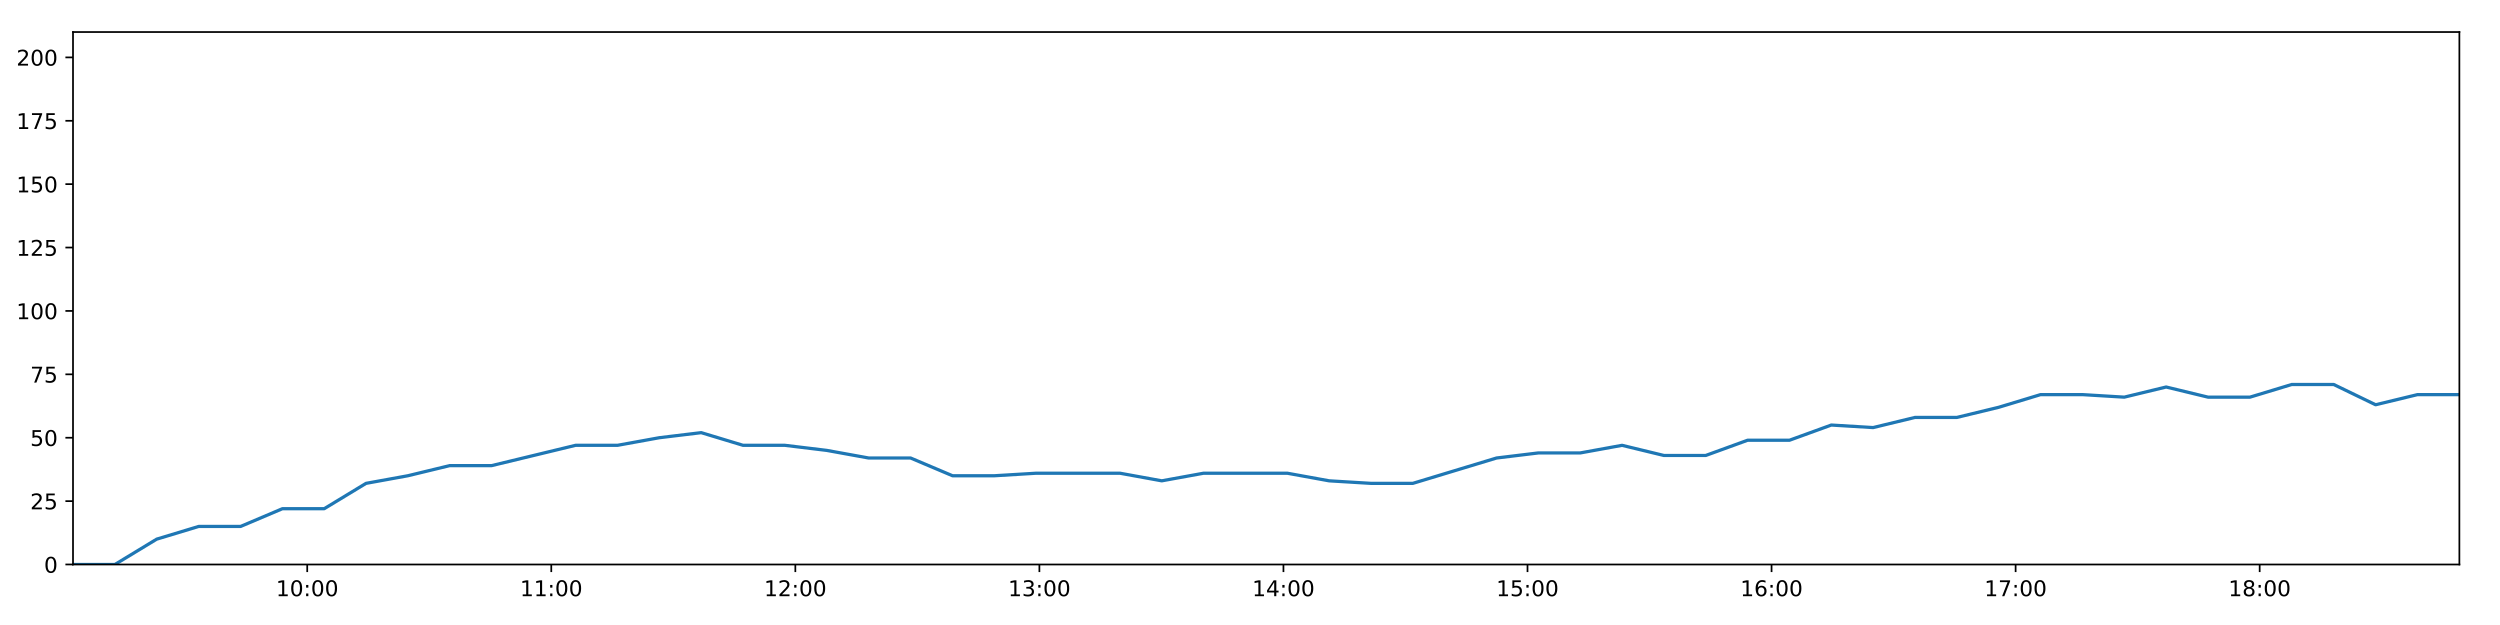
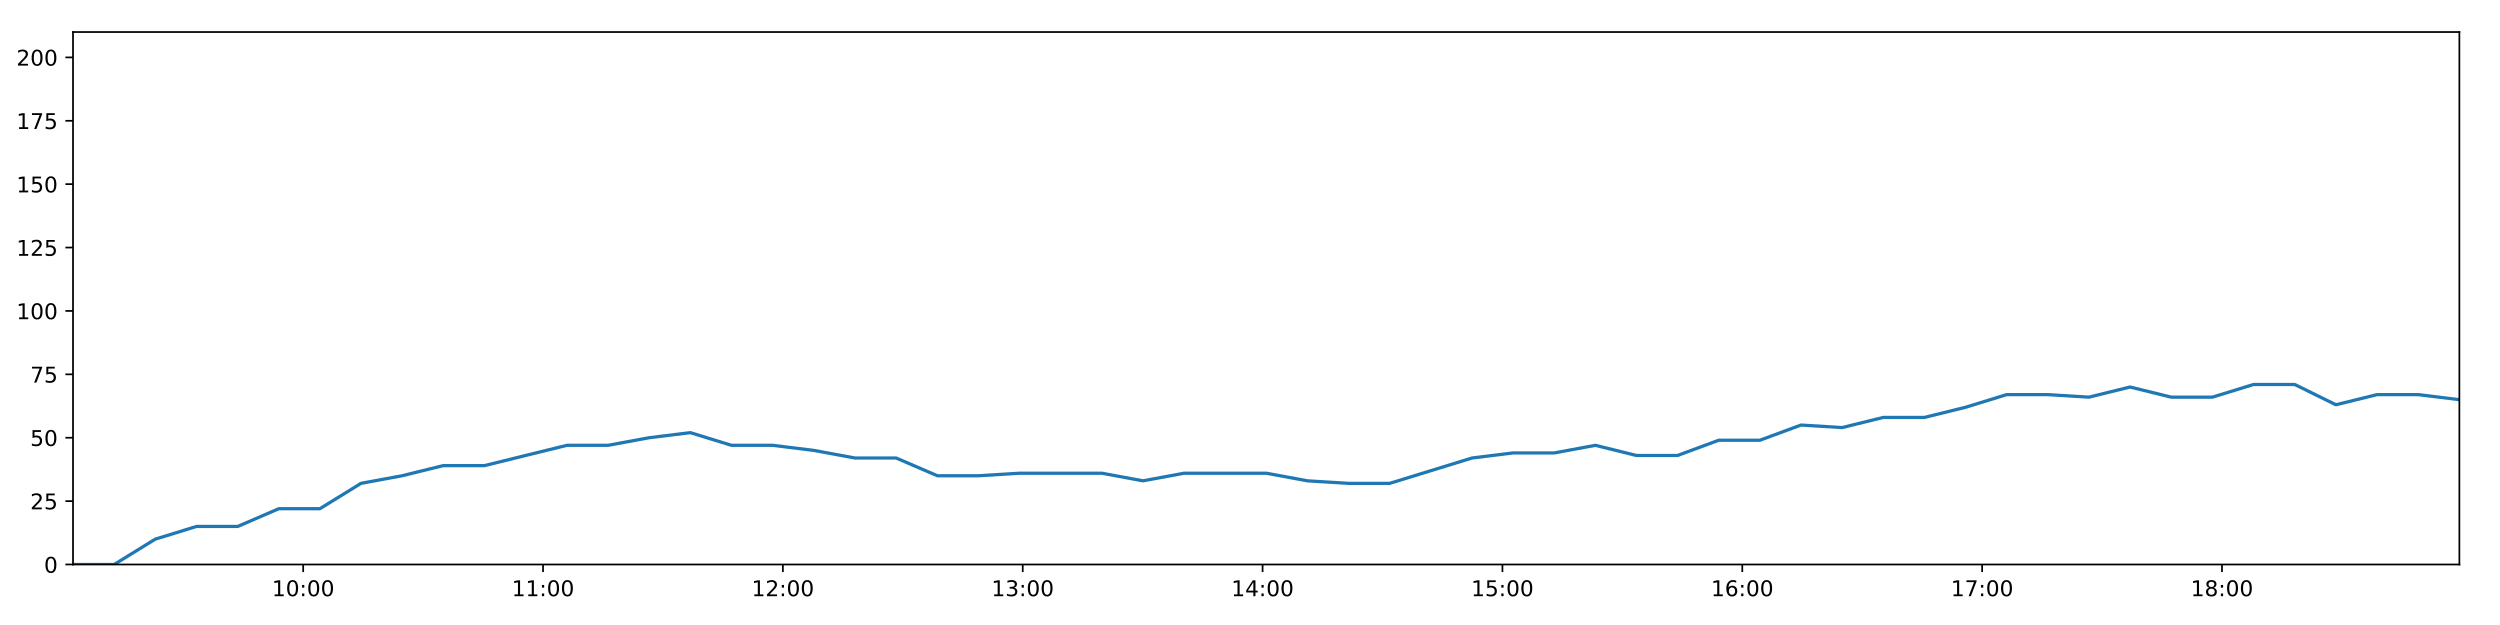
<svg xmlns="http://www.w3.org/2000/svg" xmlns:xlink="http://www.w3.org/1999/xlink" height="288pt" version="1.1" viewBox="0 0 1152 288" width="1152pt">
  <defs>
    <style type="text/css">
*{stroke-linecap:butt;stroke-linejoin:round;}
  </style>
  </defs>
  <g id="figure_1">
    <g id="patch_1">
      <path d="M 0 288  L 1152 288  L 1152 0  L 0 0  z " style="fill:#ffffff;" />
    </g>
    <g id="axes_1">
      <g id="patch_2">
        <path d="M 33.64 260.12  L 1133.28 260.12  L 1133.28 14.76  L 33.64 14.76  z " style="fill:#ffffff;" />
      </g>
      <g id="matplotlib.axis_1">
        <g id="xtick_1">
          <g id="line2d_1">
            <defs>
-               <path d="M 0 0  L 0 3.5  " id="mc5828a93c8" style="stroke:#000000;stroke-width:0.8;" />
-             </defs>
-             <g>
-               <use style="stroke:#000000;stroke-width:0.8;" x="141.568" xlink:href="#mc5828a93c8" y="260.12" />
+               <path d="M 0 0  L 0 3.5  " id="m69290db519" style="stroke:#000000;stroke-width:0.8;" />
+             </defs>
+             <g>
+               <use style="stroke:#000000;stroke-width:0.8;" x="139.708" xlink:href="#m69290db519" y="260.12" />
            </g>
          </g>
          <g id="text_1">
            <defs>
              <path d="M 12.406 8.297  L 28.516 8.297  L 28.516 63.922  L 10.984 60.406  L 10.984 69.391  L 28.422 72.906  L 38.281 72.906  L 38.281 8.297  L 54.391 8.297  L 54.391 0  L 12.406 0  z " id="DejaVuSans-49" />
              <path d="M 31.781 66.406  Q 24.172 66.406 20.328 58.906  Q 16.5 51.422 16.5 36.375  Q 16.5 21.391 20.328 13.891  Q 24.172 6.391 31.781 6.391  Q 39.453 6.391 43.281 13.891  Q 47.125 21.391 47.125 36.375  Q 47.125 51.422 43.281 58.906  Q 39.453 66.406 31.781 66.406  z M 31.781 74.219  Q 44.047 74.219 50.516 64.516  Q 56.984 54.828 56.984 36.375  Q 56.984 17.969 50.516 8.266  Q 44.047 -1.422 31.781 -1.422  Q 19.531 -1.422 13.062 8.266  Q 6.594 17.969 6.594 36.375  Q 6.594 54.828 13.062 64.516  Q 19.531 74.219 31.781 74.219  z " id="DejaVuSans-48" />
              <path d="M 11.719 12.406  L 22.016 12.406  L 22.016 0  L 11.719 0  z M 11.719 51.703  L 22.016 51.703  L 22.016 39.312  L 11.719 39.312  z " id="DejaVuSans-58" />
            </defs>
-             <g transform="translate(127.1584 274.7184)scale(0.1 -0.1)">
+             <g transform="translate(125.2982 274.7184)scale(0.1 -0.1)">
              <use xlink:href="#DejaVuSans-49" />
              <use x="63.623" xlink:href="#DejaVuSans-48" />
              <use x="127.246" xlink:href="#DejaVuSans-58" />
              <use x="160.938" xlink:href="#DejaVuSans-48" />
              <use x="224.561" xlink:href="#DejaVuSans-48" />
            </g>
          </g>
        </g>
        <g id="xtick_2">
          <g id="line2d_2">
            <g>
-               <use style="stroke:#000000;stroke-width:0.8;" x="254.029" xlink:href="#mc5828a93c8" y="260.12" />
+               <use style="stroke:#000000;stroke-width:0.8;" x="250.23" xlink:href="#m69290db519" y="260.12" />
            </g>
          </g>
          <g id="text_2">
-             <g transform="translate(239.6195 274.7184)scale(0.1 -0.1)">
+             <g transform="translate(235.8211 274.7184)scale(0.1 -0.1)">
              <use xlink:href="#DejaVuSans-49" />
              <use x="63.623" xlink:href="#DejaVuSans-49" />
              <use x="127.246" xlink:href="#DejaVuSans-58" />
              <use x="160.938" xlink:href="#DejaVuSans-48" />
              <use x="224.561" xlink:href="#DejaVuSans-48" />
            </g>
          </g>
        </g>
        <g id="xtick_3">
          <g id="line2d_3">
            <g>
-               <use style="stroke:#000000;stroke-width:0.8;" x="366.49" xlink:href="#mc5828a93c8" y="260.12" />
+               <use style="stroke:#000000;stroke-width:0.8;" x="360.753" xlink:href="#m69290db519" y="260.12" />
            </g>
          </g>
          <g id="text_3">
            <defs>
              <path d="M 19.188 8.297  L 53.609 8.297  L 53.609 0  L 7.328 0  L 7.328 8.297  Q 12.938 14.109 22.625 23.891  Q 32.328 33.688 34.812 36.531  Q 39.547 41.844 41.422 45.531  Q 43.312 49.219 43.312 52.781  Q 43.312 58.594 39.234 62.25  Q 35.156 65.922 28.609 65.922  Q 23.969 65.922 18.812 64.312  Q 13.672 62.703 7.812 59.422  L 7.812 69.391  Q 13.766 71.781 18.938 73  Q 24.125 74.219 28.422 74.219  Q 39.75 74.219 46.484 68.547  Q 53.219 62.891 53.219 53.422  Q 53.219 48.922 51.531 44.891  Q 49.859 40.875 45.406 35.406  Q 44.188 33.984 37.641 27.219  Q 31.109 20.453 19.188 8.297  z " id="DejaVuSans-50" />
            </defs>
-             <g transform="translate(352.0807 274.7184)scale(0.1 -0.1)">
+             <g transform="translate(346.3439 274.7184)scale(0.1 -0.1)">
              <use xlink:href="#DejaVuSans-49" />
              <use x="63.623" xlink:href="#DejaVuSans-50" />
              <use x="127.246" xlink:href="#DejaVuSans-58" />
              <use x="160.938" xlink:href="#DejaVuSans-48" />
              <use x="224.561" xlink:href="#DejaVuSans-48" />
            </g>
          </g>
        </g>
        <g id="xtick_4">
          <g id="line2d_4">
            <g>
-               <use style="stroke:#000000;stroke-width:0.8;" x="478.951" xlink:href="#mc5828a93c8" y="260.12" />
+               <use style="stroke:#000000;stroke-width:0.8;" x="471.276" xlink:href="#m69290db519" y="260.12" />
            </g>
          </g>
          <g id="text_4">
            <defs>
              <path d="M 40.578 39.312  Q 47.656 37.797 51.625 33  Q 55.609 28.219 55.609 21.188  Q 55.609 10.406 48.188 4.484  Q 40.766 -1.422 27.094 -1.422  Q 22.516 -1.422 17.656 -0.516  Q 12.797 0.391 7.625 2.203  L 7.625 11.719  Q 11.719 9.328 16.594 8.109  Q 21.484 6.891 26.812 6.891  Q 36.078 6.891 40.938 10.547  Q 45.797 14.203 45.797 21.188  Q 45.797 27.641 41.281 31.266  Q 36.766 34.906 28.719 34.906  L 20.219 34.906  L 20.219 43.016  L 29.109 43.016  Q 36.375 43.016 40.234 45.922  Q 44.094 48.828 44.094 54.297  Q 44.094 59.906 40.109 62.906  Q 36.141 65.922 28.719 65.922  Q 24.656 65.922 20.016 65.031  Q 15.375 64.156 9.812 62.312  L 9.812 71.094  Q 15.438 72.656 20.344 73.438  Q 25.25 74.219 29.594 74.219  Q 40.828 74.219 47.359 69.109  Q 53.906 64.016 53.906 55.328  Q 53.906 49.266 50.438 45.094  Q 46.969 40.922 40.578 39.312  z " id="DejaVuSans-51" />
            </defs>
-             <g transform="translate(464.5419 274.7184)scale(0.1 -0.1)">
+             <g transform="translate(456.8668 274.7184)scale(0.1 -0.1)">
              <use xlink:href="#DejaVuSans-49" />
              <use x="63.623" xlink:href="#DejaVuSans-51" />
              <use x="127.246" xlink:href="#DejaVuSans-58" />
              <use x="160.938" xlink:href="#DejaVuSans-48" />
              <use x="224.561" xlink:href="#DejaVuSans-48" />
            </g>
          </g>
        </g>
        <g id="xtick_5">
          <g id="line2d_5">
            <g>
-               <use style="stroke:#000000;stroke-width:0.8;" x="591.412" xlink:href="#mc5828a93c8" y="260.12" />
+               <use style="stroke:#000000;stroke-width:0.8;" x="581.799" xlink:href="#m69290db519" y="260.12" />
            </g>
          </g>
          <g id="text_5">
            <defs>
              <path d="M 37.797 64.312  L 12.891 25.391  L 37.797 25.391  z M 35.203 72.906  L 47.609 72.906  L 47.609 25.391  L 58.016 25.391  L 58.016 17.188  L 47.609 17.188  L 47.609 0  L 37.797 0  L 37.797 17.188  L 4.891 17.188  L 4.891 26.703  z " id="DejaVuSans-52" />
            </defs>
-             <g transform="translate(577.003 274.7184)scale(0.1 -0.1)">
+             <g transform="translate(567.3897 274.7184)scale(0.1 -0.1)">
              <use xlink:href="#DejaVuSans-49" />
              <use x="63.623" xlink:href="#DejaVuSans-52" />
              <use x="127.246" xlink:href="#DejaVuSans-58" />
              <use x="160.938" xlink:href="#DejaVuSans-48" />
              <use x="224.561" xlink:href="#DejaVuSans-48" />
            </g>
          </g>
        </g>
        <g id="xtick_6">
          <g id="line2d_6">
            <g>
-               <use style="stroke:#000000;stroke-width:0.8;" x="703.874" xlink:href="#mc5828a93c8" y="260.12" />
+               <use style="stroke:#000000;stroke-width:0.8;" x="692.322" xlink:href="#m69290db519" y="260.12" />
            </g>
          </g>
          <g id="text_6">
            <defs>
              <path d="M 10.797 72.906  L 49.516 72.906  L 49.516 64.594  L 19.828 64.594  L 19.828 46.734  Q 21.969 47.469 24.109 47.828  Q 26.266 48.188 28.422 48.188  Q 40.625 48.188 47.75 41.5  Q 54.891 34.812 54.891 23.391  Q 54.891 11.625 47.562 5.094  Q 40.234 -1.422 26.906 -1.422  Q 22.312 -1.422 17.547 -0.641  Q 12.797 0.141 7.719 1.703  L 7.719 11.625  Q 12.109 9.234 16.797 8.062  Q 21.484 6.891 26.703 6.891  Q 35.156 6.891 40.078 11.328  Q 45.016 15.766 45.016 23.391  Q 45.016 31 40.078 35.438  Q 35.156 39.891 26.703 39.891  Q 22.75 39.891 18.812 39.016  Q 14.891 38.141 10.797 36.281  z " id="DejaVuSans-53" />
            </defs>
-             <g transform="translate(689.4642 274.7184)scale(0.1 -0.1)">
+             <g transform="translate(677.9125 274.7184)scale(0.1 -0.1)">
              <use xlink:href="#DejaVuSans-49" />
              <use x="63.623" xlink:href="#DejaVuSans-53" />
              <use x="127.246" xlink:href="#DejaVuSans-58" />
              <use x="160.938" xlink:href="#DejaVuSans-48" />
              <use x="224.561" xlink:href="#DejaVuSans-48" />
            </g>
          </g>
        </g>
        <g id="xtick_7">
          <g id="line2d_7">
            <g>
-               <use style="stroke:#000000;stroke-width:0.8;" x="816.335" xlink:href="#mc5828a93c8" y="260.12" />
+               <use style="stroke:#000000;stroke-width:0.8;" x="802.845" xlink:href="#m69290db519" y="260.12" />
            </g>
          </g>
          <g id="text_7">
            <defs>
              <path d="M 33.016 40.375  Q 26.375 40.375 22.484 35.828  Q 18.609 31.297 18.609 23.391  Q 18.609 15.531 22.484 10.953  Q 26.375 6.391 33.016 6.391  Q 39.656 6.391 43.531 10.953  Q 47.406 15.531 47.406 23.391  Q 47.406 31.297 43.531 35.828  Q 39.656 40.375 33.016 40.375  z M 52.594 71.297  L 52.594 62.312  Q 48.875 64.062 45.094 64.984  Q 41.312 65.922 37.594 65.922  Q 27.828 65.922 22.672 59.328  Q 17.531 52.734 16.797 39.406  Q 19.672 43.656 24.016 45.922  Q 28.375 48.188 33.594 48.188  Q 44.578 48.188 50.953 41.516  Q 57.328 34.859 57.328 23.391  Q 57.328 12.156 50.688 5.359  Q 44.047 -1.422 33.016 -1.422  Q 20.359 -1.422 13.672 8.266  Q 6.984 17.969 6.984 36.375  Q 6.984 53.656 15.188 63.938  Q 23.391 74.219 37.203 74.219  Q 40.922 74.219 44.703 73.484  Q 48.484 72.75 52.594 71.297  z " id="DejaVuSans-54" />
            </defs>
-             <g transform="translate(801.9253 274.7184)scale(0.1 -0.1)">
+             <g transform="translate(788.4354 274.7184)scale(0.1 -0.1)">
              <use xlink:href="#DejaVuSans-49" />
              <use x="63.623" xlink:href="#DejaVuSans-54" />
              <use x="127.246" xlink:href="#DejaVuSans-58" />
              <use x="160.938" xlink:href="#DejaVuSans-48" />
              <use x="224.561" xlink:href="#DejaVuSans-48" />
            </g>
          </g>
        </g>
        <g id="xtick_8">
          <g id="line2d_8">
            <g>
-               <use style="stroke:#000000;stroke-width:0.8;" x="928.796" xlink:href="#mc5828a93c8" y="260.12" />
+               <use style="stroke:#000000;stroke-width:0.8;" x="913.368" xlink:href="#m69290db519" y="260.12" />
            </g>
          </g>
          <g id="text_8">
            <defs>
              <path d="M 8.203 72.906  L 55.078 72.906  L 55.078 68.703  L 28.609 0  L 18.312 0  L 43.219 64.594  L 8.203 64.594  z " id="DejaVuSans-55" />
            </defs>
-             <g transform="translate(914.3865 274.7184)scale(0.1 -0.1)">
+             <g transform="translate(898.9582 274.7184)scale(0.1 -0.1)">
              <use xlink:href="#DejaVuSans-49" />
              <use x="63.623" xlink:href="#DejaVuSans-55" />
              <use x="127.246" xlink:href="#DejaVuSans-58" />
              <use x="160.938" xlink:href="#DejaVuSans-48" />
              <use x="224.561" xlink:href="#DejaVuSans-48" />
            </g>
          </g>
        </g>
        <g id="xtick_9">
          <g id="line2d_9">
            <g>
-               <use style="stroke:#000000;stroke-width:0.8;" x="1041.257" xlink:href="#mc5828a93c8" y="260.12" />
+               <use style="stroke:#000000;stroke-width:0.8;" x="1023.89" xlink:href="#m69290db519" y="260.12" />
            </g>
          </g>
          <g id="text_9">
            <defs>
              <path d="M 31.781 34.625  Q 24.75 34.625 20.719 30.859  Q 16.703 27.094 16.703 20.516  Q 16.703 13.922 20.719 10.156  Q 24.75 6.391 31.781 6.391  Q 38.812 6.391 42.859 10.172  Q 46.922 13.969 46.922 20.516  Q 46.922 27.094 42.891 30.859  Q 38.875 34.625 31.781 34.625  z M 21.922 38.812  Q 15.578 40.375 12.031 44.719  Q 8.5 49.078 8.5 55.328  Q 8.5 64.062 14.719 69.141  Q 20.953 74.219 31.781 74.219  Q 42.672 74.219 48.875 69.141  Q 55.078 64.062 55.078 55.328  Q 55.078 49.078 51.531 44.719  Q 48 40.375 41.703 38.812  Q 48.828 37.156 52.797 32.312  Q 56.781 27.484 56.781 20.516  Q 56.781 9.906 50.312 4.234  Q 43.844 -1.422 31.781 -1.422  Q 19.734 -1.422 13.25 4.234  Q 6.781 9.906 6.781 20.516  Q 6.781 27.484 10.781 32.312  Q 14.797 37.156 21.922 38.812  z M 18.312 54.391  Q 18.312 48.734 21.844 45.562  Q 25.391 42.391 31.781 42.391  Q 38.141 42.391 41.719 45.562  Q 45.312 48.734 45.312 54.391  Q 45.312 60.062 41.719 63.234  Q 38.141 66.406 31.781 66.406  Q 25.391 66.406 21.844 63.234  Q 18.312 60.062 18.312 54.391  z " id="DejaVuSans-56" />
            </defs>
-             <g transform="translate(1026.848 274.7184)scale(0.1 -0.1)">
+             <g transform="translate(1009.481 274.7184)scale(0.1 -0.1)">
              <use xlink:href="#DejaVuSans-49" />
              <use x="63.623" xlink:href="#DejaVuSans-56" />
              <use x="127.246" xlink:href="#DejaVuSans-58" />
              <use x="160.938" xlink:href="#DejaVuSans-48" />
              <use x="224.561" xlink:href="#DejaVuSans-48" />
            </g>
          </g>
        </g>
      </g>
      <g id="matplotlib.axis_2">
        <g id="ytick_1">
          <g id="line2d_10">
            <defs>
-               <path d="M 0 0  L -3.5 0  " id="m43b5317ce9" style="stroke:#000000;stroke-width:0.8;" />
-             </defs>
-             <g>
-               <use style="stroke:#000000;stroke-width:0.8;" x="33.64" xlink:href="#m43b5317ce9" y="260.12" />
+               <path d="M 0 0  L -3.5 0  " id="mbdf8a38926" style="stroke:#000000;stroke-width:0.8;" />
+             </defs>
+             <g>
+               <use style="stroke:#000000;stroke-width:0.8;" x="33.64" xlink:href="#mbdf8a38926" y="260.12" />
            </g>
          </g>
          <g id="text_10">
            <g transform="translate(20.2775 263.9192)scale(0.1 -0.1)">
              <use xlink:href="#DejaVuSans-48" />
            </g>
          </g>
        </g>
        <g id="ytick_2">
          <g id="line2d_11">
            <g>
-               <use style="stroke:#000000;stroke-width:0.8;" x="33.64" xlink:href="#m43b5317ce9" y="230.91" />
+               <use style="stroke:#000000;stroke-width:0.8;" x="33.64" xlink:href="#mbdf8a38926" y="230.91" />
            </g>
          </g>
          <g id="text_11">
            <g transform="translate(13.915 234.7097)scale(0.1 -0.1)">
              <use xlink:href="#DejaVuSans-50" />
              <use x="63.623" xlink:href="#DejaVuSans-53" />
            </g>
          </g>
        </g>
        <g id="ytick_3">
          <g id="line2d_12">
            <g>
-               <use style="stroke:#000000;stroke-width:0.8;" x="33.64" xlink:href="#m43b5317ce9" y="201.701" />
+               <use style="stroke:#000000;stroke-width:0.8;" x="33.64" xlink:href="#mbdf8a38926" y="201.701" />
            </g>
          </g>
          <g id="text_12">
            <g transform="translate(13.915 205.5002)scale(0.1 -0.1)">
              <use xlink:href="#DejaVuSans-53" />
              <use x="63.623" xlink:href="#DejaVuSans-48" />
            </g>
          </g>
        </g>
        <g id="ytick_4">
          <g id="line2d_13">
            <g>
-               <use style="stroke:#000000;stroke-width:0.8;" x="33.64" xlink:href="#m43b5317ce9" y="172.491" />
+               <use style="stroke:#000000;stroke-width:0.8;" x="33.64" xlink:href="#mbdf8a38926" y="172.491" />
            </g>
          </g>
          <g id="text_13">
            <g transform="translate(13.915 176.2906)scale(0.1 -0.1)">
              <use xlink:href="#DejaVuSans-55" />
              <use x="63.623" xlink:href="#DejaVuSans-53" />
            </g>
          </g>
        </g>
        <g id="ytick_5">
          <g id="line2d_14">
            <g>
-               <use style="stroke:#000000;stroke-width:0.8;" x="33.64" xlink:href="#m43b5317ce9" y="143.282" />
+               <use style="stroke:#000000;stroke-width:0.8;" x="33.64" xlink:href="#mbdf8a38926" y="143.282" />
            </g>
          </g>
          <g id="text_14">
            <g transform="translate(7.5525 147.0811)scale(0.1 -0.1)">
              <use xlink:href="#DejaVuSans-49" />
              <use x="63.623" xlink:href="#DejaVuSans-48" />
              <use x="127.246" xlink:href="#DejaVuSans-48" />
            </g>
          </g>
        </g>
        <g id="ytick_6">
          <g id="line2d_15">
            <g>
-               <use style="stroke:#000000;stroke-width:0.8;" x="33.64" xlink:href="#m43b5317ce9" y="114.072" />
+               <use style="stroke:#000000;stroke-width:0.8;" x="33.64" xlink:href="#mbdf8a38926" y="114.072" />
            </g>
          </g>
          <g id="text_15">
            <g transform="translate(7.5525 117.8716)scale(0.1 -0.1)">
              <use xlink:href="#DejaVuSans-49" />
              <use x="63.623" xlink:href="#DejaVuSans-50" />
              <use x="127.246" xlink:href="#DejaVuSans-53" />
            </g>
          </g>
        </g>
        <g id="ytick_7">
          <g id="line2d_16">
            <g>
-               <use style="stroke:#000000;stroke-width:0.8;" x="33.64" xlink:href="#m43b5317ce9" y="84.863" />
+               <use style="stroke:#000000;stroke-width:0.8;" x="33.64" xlink:href="#mbdf8a38926" y="84.863" />
            </g>
          </g>
          <g id="text_16">
            <g transform="translate(7.5525 88.66208)scale(0.1 -0.1)">
              <use xlink:href="#DejaVuSans-49" />
              <use x="63.623" xlink:href="#DejaVuSans-53" />
              <use x="127.246" xlink:href="#DejaVuSans-48" />
            </g>
          </g>
        </g>
        <g id="ytick_8">
          <g id="line2d_17">
            <g>
-               <use style="stroke:#000000;stroke-width:0.8;" x="33.64" xlink:href="#m43b5317ce9" y="55.653" />
+               <use style="stroke:#000000;stroke-width:0.8;" x="33.64" xlink:href="#mbdf8a38926" y="55.653" />
            </g>
          </g>
          <g id="text_17">
            <g transform="translate(7.5525 59.45255)scale(0.1 -0.1)">
              <use xlink:href="#DejaVuSans-49" />
              <use x="63.623" xlink:href="#DejaVuSans-55" />
              <use x="127.246" xlink:href="#DejaVuSans-53" />
            </g>
          </g>
        </g>
        <g id="ytick_9">
          <g id="line2d_18">
            <g>
-               <use style="stroke:#000000;stroke-width:0.8;" x="33.64" xlink:href="#m43b5317ce9" y="26.444" />
+               <use style="stroke:#000000;stroke-width:0.8;" x="33.64" xlink:href="#mbdf8a38926" y="26.444" />
            </g>
          </g>
          <g id="text_18">
            <g transform="translate(7.5525 30.24303)scale(0.1 -0.1)">
              <use xlink:href="#DejaVuSans-50" />
              <use x="63.623" xlink:href="#DejaVuSans-48" />
              <use x="127.246" xlink:href="#DejaVuSans-48" />
            </g>
          </g>
        </g>
      </g>
      <g id="line2d_19">
-         <path clip-path="url(#pbe71521b4a)" d="M 33.64 260.12  L 52.932 260.12  L 72.207 248.436  L 91.522 242.594  L 110.848 242.594  L 130.118 234.416  L 149.383 234.416  L 168.664 222.732  L 187.934 219.227  L 207.24 214.553  L 226.559 214.553  L 245.891 209.88  L 265.21 205.206  L 284.524 205.206  L 303.813 201.701  L 323.12 199.364  L 342.408 205.206  L 361.694 205.206  L 380.969 207.543  L 400.288 211.048  L 419.592 211.048  L 438.931 219.227  L 458.216 219.227  L 477.498 218.058  L 496.788 218.058  L 516.064 218.058  L 535.336 221.563  L 554.618 218.058  L 573.897 218.058  L 593.182 218.058  L 612.466 221.563  L 631.75 222.732  L 651.022 222.732  L 670.32 216.89  L 689.608 211.048  L 708.878 208.711  L 728.18 208.711  L 747.446 205.206  L 766.719 209.88  L 785.991 209.88  L 805.271 202.869  L 824.571 202.869  L 843.861 195.859  L 863.14 197.027  L 882.43 192.354  L 901.715 192.354  L 921.002 187.68  L 940.3 181.838  L 959.574 181.838  L 978.862 183.007  L 998.155 178.333  L 1017.47 183.007  L 1036.783 183.007  L 1056.063 177.165  L 1075.353 177.165  L 1094.672 186.512  L 1113.993 181.838  L 1133.28 181.838  " style="fill:none;stroke:#1f77b4;stroke-linecap:square;stroke-width:1.5;" />
+         <path clip-path="url(#p7f518ba900)" d="M 33.64 260.12  L 52.6 260.12  L 71.542 248.436  L 90.524 242.594  L 109.517 242.594  L 128.456 234.416  L 147.388 234.416  L 166.337 222.732  L 185.275 219.227  L 204.248 214.553  L 223.234 214.553  L 242.232 209.88  L 261.219 205.206  L 280.2 205.206  L 299.157 201.701  L 318.131 199.364  L 337.086 205.206  L 356.04 205.206  L 374.983 207.543  L 393.969 211.048  L 412.94 211.048  L 431.946 219.227  L 450.899 219.227  L 469.848 218.058  L 488.805 218.058  L 507.749 218.058  L 526.689 221.563  L 545.639 218.058  L 564.586 218.058  L 583.538 218.058  L 602.489 221.563  L 621.442 222.732  L 640.382 222.732  L 659.347 216.89  L 678.302 211.048  L 697.24 208.711  L 716.21 208.711  L 735.143 205.206  L 754.084 209.88  L 773.024 209.88  L 791.972 202.869  L 810.939 202.869  L 829.897 195.859  L 848.843 197.027  L 867.8 192.354  L 886.753 192.354  L 905.708 187.68  L 924.673 181.838  L 943.615 181.838  L 962.57 183.007  L 981.531 178.333  L 1000.514 183.007  L 1019.493 183.007  L 1038.442 177.165  L 1057.398 177.165  L 1076.385 186.512  L 1095.373 181.838  L 1114.327 181.838  L 1133.28 184.175  " style="fill:none;stroke:#1f77b4;stroke-linecap:square;stroke-width:1.5;" />
      </g>
      <g id="patch_3">
        <path d="M 33.64 260.12  L 33.64 14.76  " style="fill:none;stroke:#000000;stroke-linecap:square;stroke-linejoin:miter;stroke-width:0.8;" />
      </g>
      <g id="patch_4">
        <path d="M 1133.28 260.12  L 1133.28 14.76  " style="fill:none;stroke:#000000;stroke-linecap:square;stroke-linejoin:miter;stroke-width:0.8;" />
      </g>
      <g id="patch_5">
        <path d="M 33.64 260.12  L 1133.28 260.12  " style="fill:none;stroke:#000000;stroke-linecap:square;stroke-linejoin:miter;stroke-width:0.8;" />
      </g>
      <g id="patch_6">
        <path d="M 33.64 14.76  L 1133.28 14.76  " style="fill:none;stroke:#000000;stroke-linecap:square;stroke-linejoin:miter;stroke-width:0.8;" />
      </g>
    </g>
  </g>
  <defs>
-     <clipPath id="pbe71521b4a">
+     <clipPath id="p7f518ba900">
      <rect height="245.36" width="1099.64" x="33.64" y="14.76" />
    </clipPath>
  </defs>
</svg>
